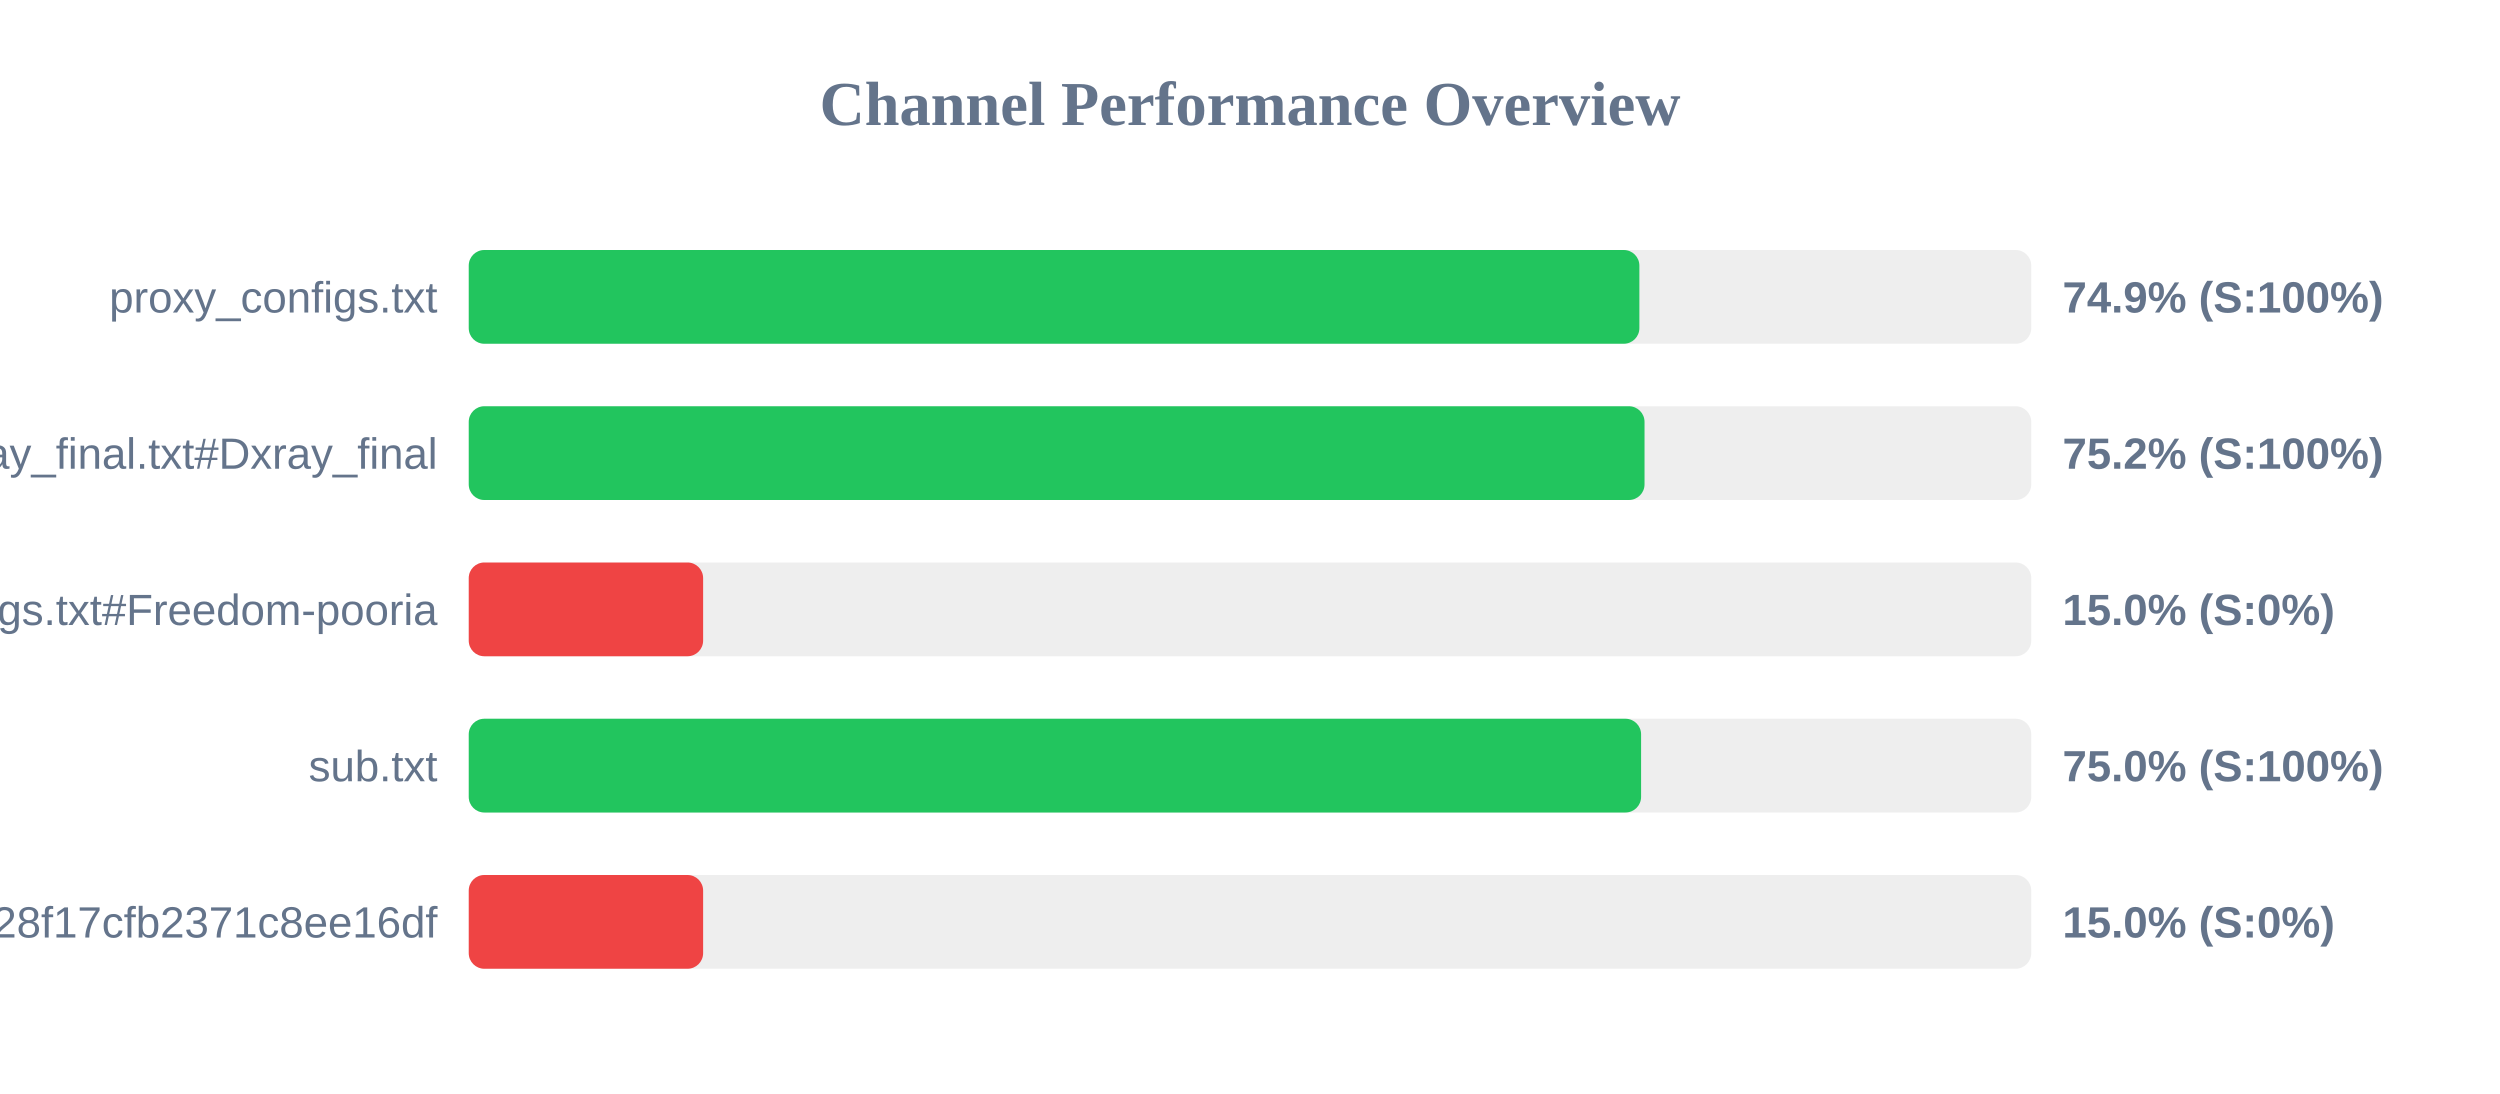
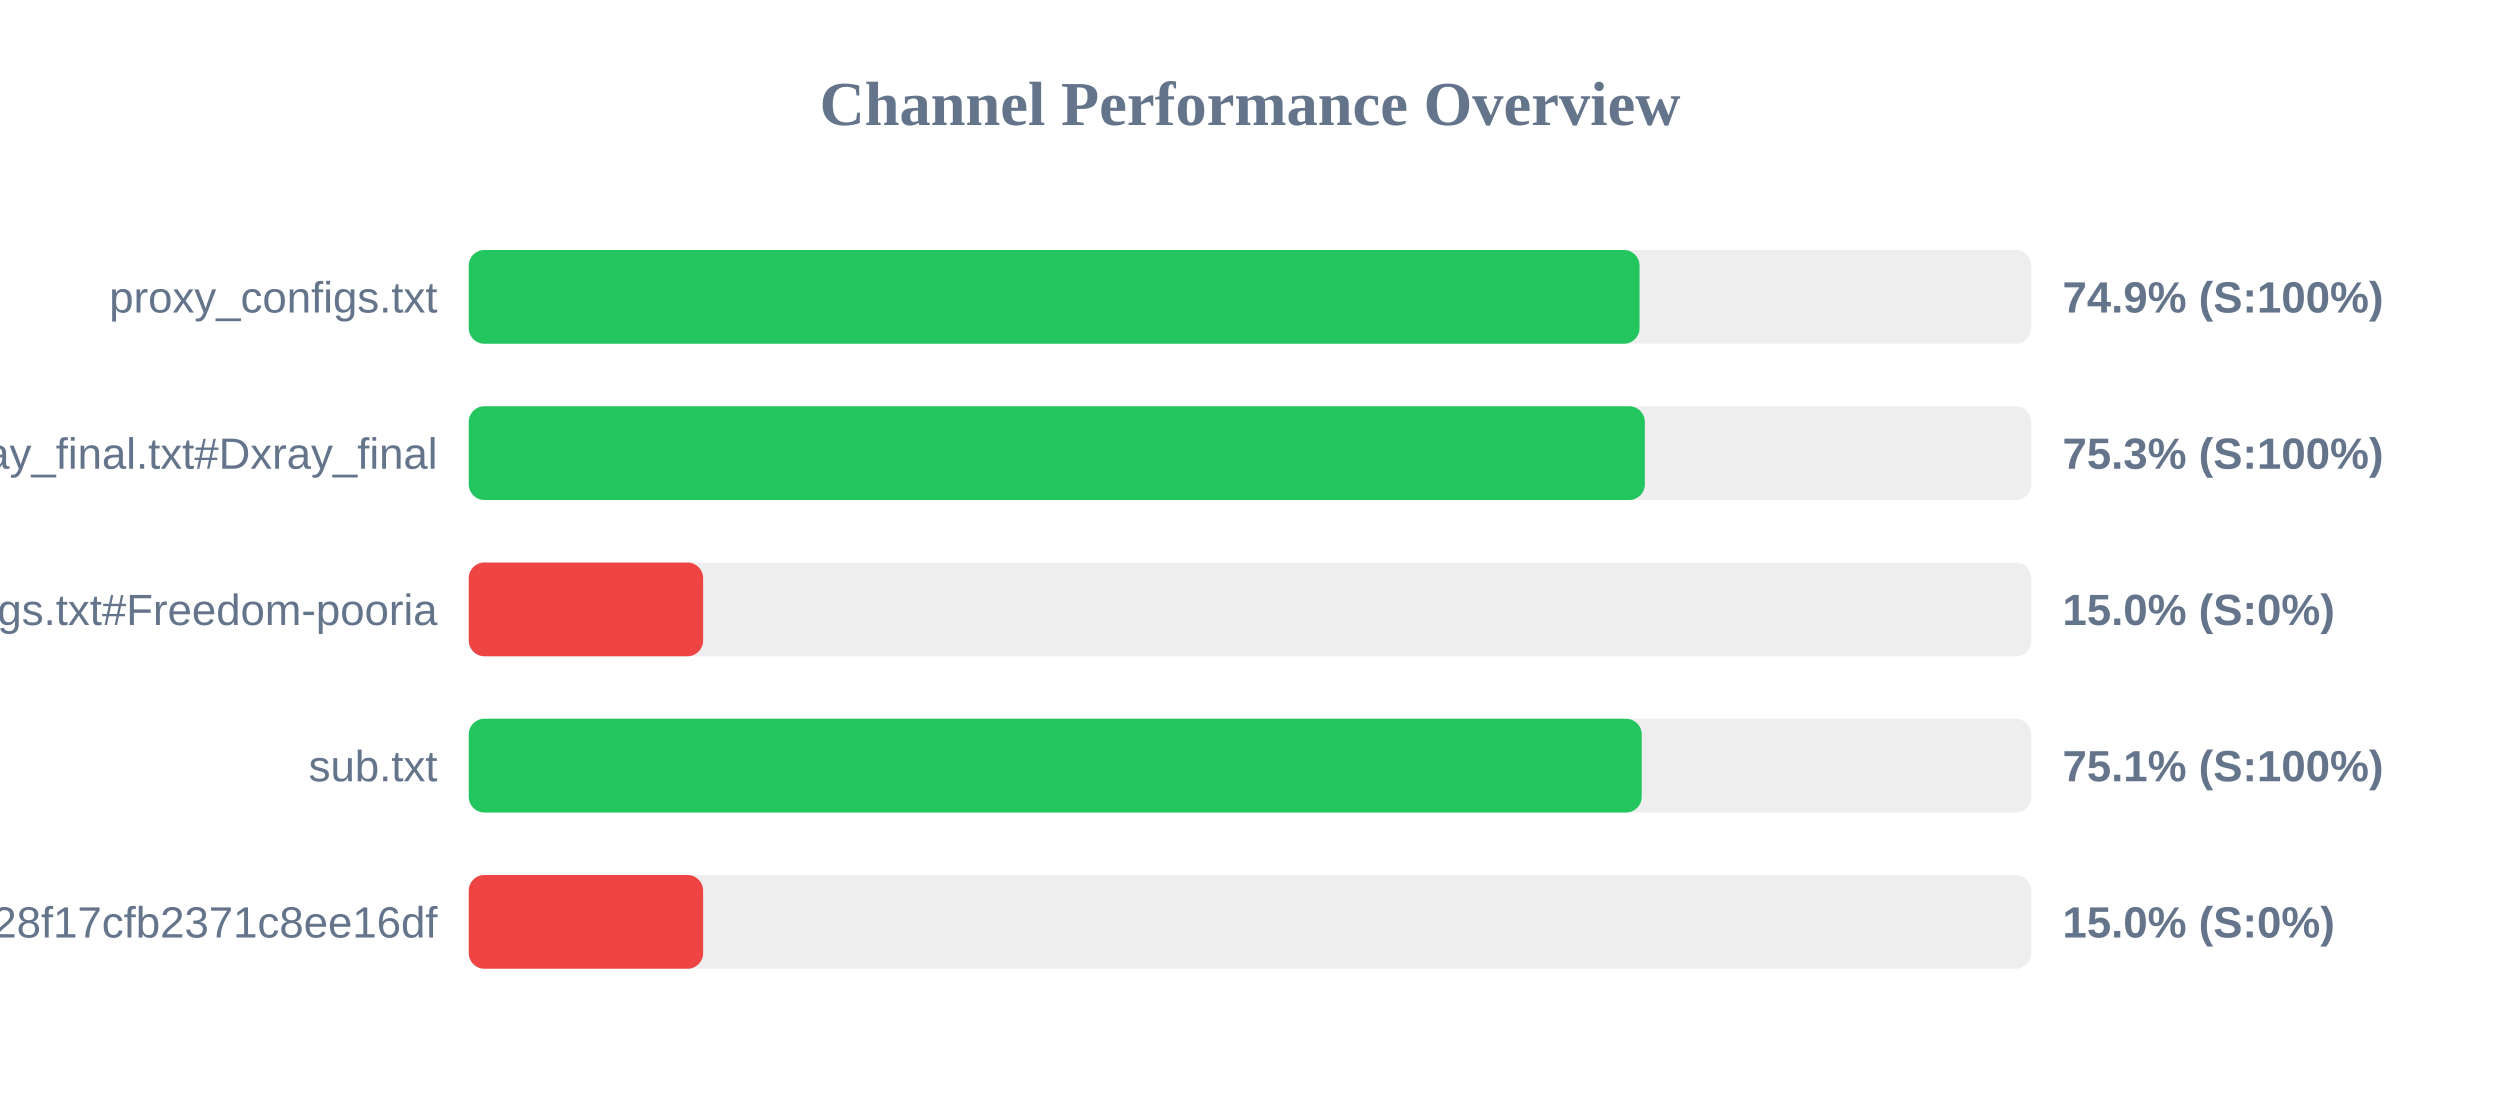
<svg xmlns="http://www.w3.org/2000/svg" width="800" height="350" version="1.1">
  <style>
        .row { font: 14px Arial; fill: #64748b; }
        .score { font: bold 14px Arial; fill: #64748b; }
    </style>
  <text x="400" y="40" text-anchor="middle" font-size="20px" font-weight="bold" fill="#64748b">Channel Performance Overview</text>
  <rect x="150" y="80" width="500" height="30" fill="#eee" rx="5" />
-   <rect x="150" y="80" width="374.6" height="30" fill="#22c55e" rx="5" />
+   <rect x="150" y="80" width="374.65" height="30" fill="#22c55e" rx="5" />
  <text x="140" y="100" text-anchor="end" class="row">proxy_configs.txt</text>
  <text x="660" y="100" text-anchor="start" class="score">74.9% (S:100%)</text>
  <rect x="150" y="130" width="500" height="30" fill="#eee" rx="5" />
-   <rect x="150" y="130" width="376.25" height="30" fill="#22c55e" rx="5" />
+   <rect x="150" y="130" width="376.35" height="30" fill="#22c55e" rx="5" />
  <text x="140" y="150" text-anchor="end" class="row">xray_final.txt#Dxray_final</text>
-   <text x="660" y="150" text-anchor="start" class="score">75.2% (S:100%)</text>
+   <text x="660" y="150" text-anchor="start" class="score">75.3% (S:100%)</text>
  <rect x="150" y="180" width="500" height="30" fill="#eee" rx="5" />
  <rect x="150" y="180" width="75.0" height="30" fill="#ef4444" rx="5" />
  <text x="140" y="200" text-anchor="end" class="row">v2ray_configs.txt#Freedom-pooria</text>
  <text x="660" y="200" text-anchor="start" class="score">15.0% (S:0%)</text>
  <rect x="150" y="230" width="500" height="30" fill="#eee" rx="5" />
-   <rect x="150" y="230" width="375.15" height="30" fill="#22c55e" rx="5" />
+   <rect x="150" y="230" width="375.35" height="30" fill="#22c55e" rx="5" />
  <text x="140" y="250" text-anchor="end" class="row">sub.txt</text>
-   <text x="660" y="250" text-anchor="start" class="score">75.0% (S:100%)</text>
+   <text x="660" y="250" text-anchor="start" class="score">75.1% (S:100%)</text>
  <rect x="150" y="280" width="500" height="30" fill="#eee" rx="5" />
  <rect x="150" y="280" width="75.0" height="30" fill="#ef4444" rx="5" />
  <text x="140" y="300" text-anchor="end" class="row">?token=fedfed7b41b828f17cfb2371c8ee16df</text>
  <text x="660" y="300" text-anchor="start" class="score">15.0% (S:0%)</text>
</svg>
